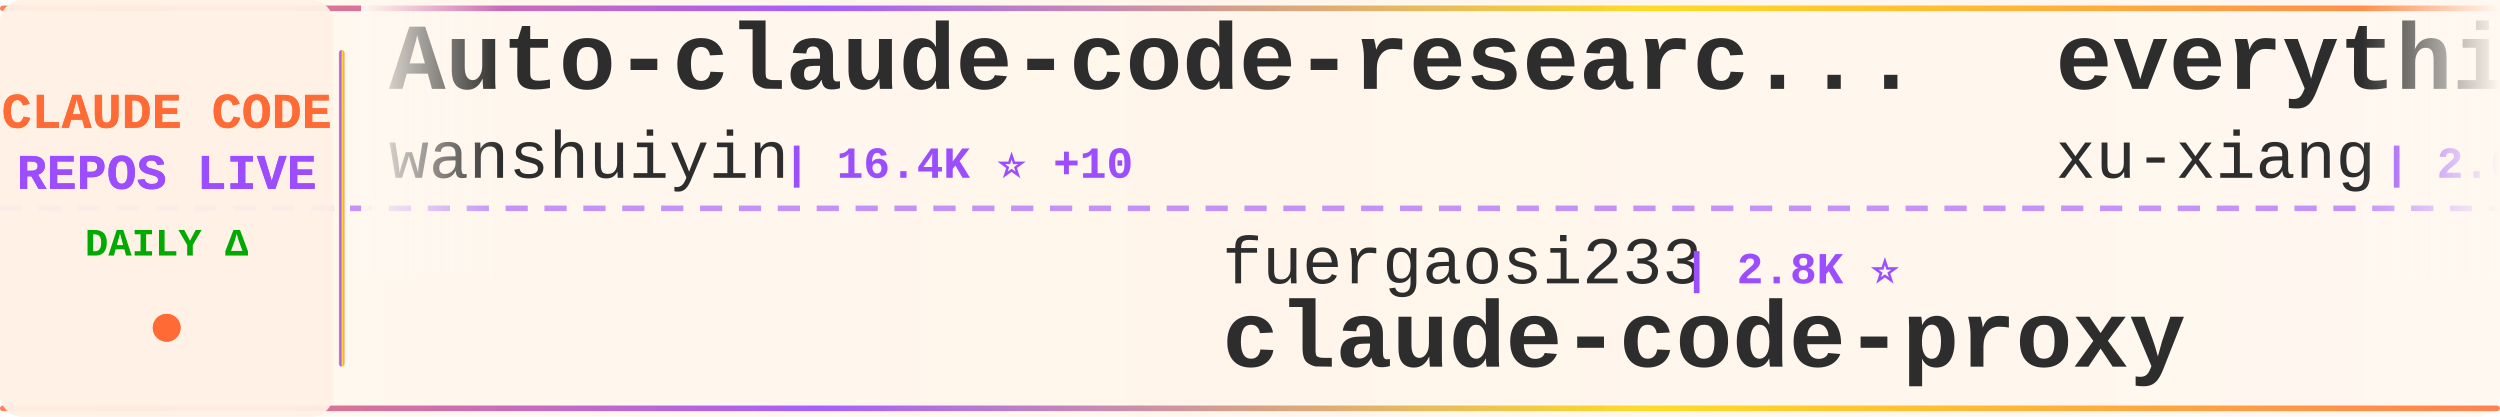
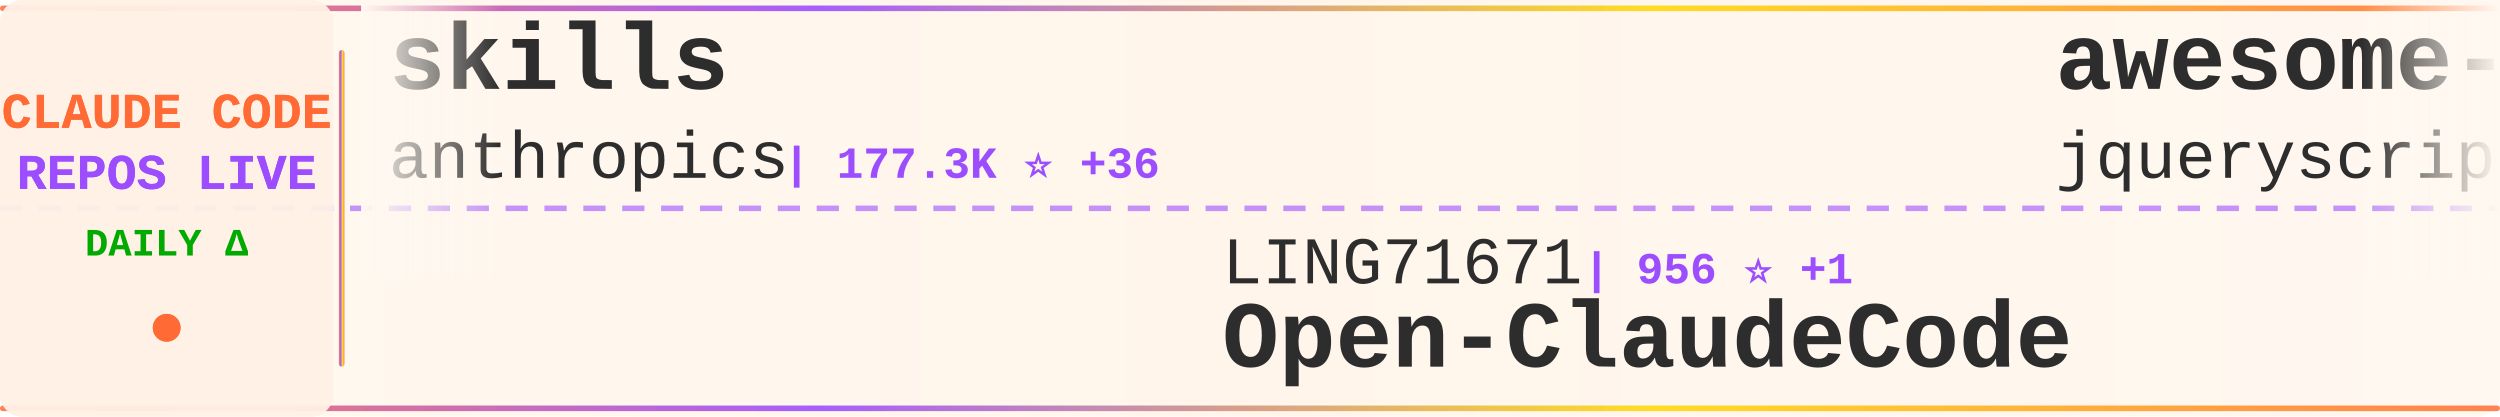
<svg xmlns="http://www.w3.org/2000/svg" width="900" height="150">
  <defs>
    <linearGradient id="tickerBg" x1="0%" y1="0%" x2="100%" y2="0%">
      <stop offset="0%" style="stop-color:#fff8f0;stop-opacity:0.98" />
      <stop offset="50%" style="stop-color:#fff5eb;stop-opacity:1" />
      <stop offset="100%" style="stop-color:#fff8f0;stop-opacity:0.98" />
    </linearGradient>
    <linearGradient id="borderGrad" x1="0%" y1="0%" x2="100%" y2="0%">
      <stop offset="0%" style="stop-color:#FF6B35;stop-opacity:0.85">
        <animate attributeName="stop-opacity" values="0.85;1;0.85" dur="2s" repeatCount="indefinite" />
      </stop>
      <stop offset="33%" style="stop-color:#9C4EFF;stop-opacity:0.9">
        <animate attributeName="stop-opacity" values="0.9;1;0.9" dur="2.2s" repeatCount="indefinite" />
      </stop>
      <stop offset="66%" style="stop-color:#FFD700;stop-opacity:0.85">
        <animate attributeName="stop-opacity" values="0.85;1;0.85" dur="1.8s" repeatCount="indefinite" />
      </stop>
      <stop offset="100%" style="stop-color:#FF6B35;stop-opacity:0.85">
        <animate attributeName="stop-opacity" values="0.85;1;0.85" dur="2s" repeatCount="indefinite" />
      </stop>
    </linearGradient>
    <filter id="textGlow">
      <feGaussianBlur stdDeviation="0.15" result="coloredBlur" />
      <feMerge>
        <feMergeNode in="coloredBlur" />
        <feMergeNode in="SourceGraphic" />
      </feMerge>
    </filter>
    <filter id="metricGlow">
      <feGaussianBlur stdDeviation="0.2" result="coloredBlur" />
      <feMerge>
        <feMergeNode in="coloredBlur" />
        <feMergeNode in="SourceGraphic" />
      </feMerge>
    </filter>
    <linearGradient id="leftFade" x1="0%" y1="0%" x2="100%" y2="0%">
      <stop offset="0%" style="stop-color:#fff8f0;stop-opacity:1" />
      <stop offset="100%" style="stop-color:#fff8f0;stop-opacity:0" />
    </linearGradient>
    <linearGradient id="rightFade" x1="0%" y1="0%" x2="100%" y2="0%">
      <stop offset="0%" style="stop-color:#fff8f0;stop-opacity:0" />
      <stop offset="100%" style="stop-color:#fff8f0;stop-opacity:1" />
    </linearGradient>
  </defs>
  <rect width="900" height="150" fill="url(#tickerBg)" rx="8" />
  <rect x="0" y="2" width="900" height="2" fill="url(#borderGrad)" rx="1" />
  <rect x="0" y="146" width="900" height="2" fill="url(#borderGrad)" rx="1" />
  <line x1="0" y1="75" x2="900" y2="75" stroke="#9C4EFF" stroke-width="2" stroke-dasharray="8 6" opacity="0.6" />
  <rect x="0" y="0" width="120" height="150" fill="#fff0e6" opacity="0.95" rx="8" />
  <text x="60" y="46" font-family="'Courier New', monospace" font-size="18" font-weight="bold" fill="#FF6B35" text-anchor="middle" filter="url(#textGlow)">
    CLAUDE CODE
  </text>
  <text x="60" y="68" font-family="'Courier New', monospace" font-size="18" font-weight="bold" fill="#9C4EFF" text-anchor="middle" filter="url(#textGlow)">
    REPOS LIVE
  </text>
  <text x="60" y="92" font-family="'Courier New', monospace" font-size="14" font-weight="bold" fill="#00aa00" text-anchor="middle">
    DAILY Δ
  </text>
  <circle cx="60" cy="118" r="5" fill="#FF6B35" filter="url(#metricGlow)">
    <animate attributeName="r" values="4;6;4" dur="1.5s" repeatCount="indefinite" />
    <animate attributeName="opacity" values="0.6;1;0.6" dur="1.5s" repeatCount="indefinite" />
  </circle>
  <rect x="122" y="18" width="2" height="114" fill="url(#borderGrad)" rx="1" />
  <clipPath id="tickerClip">
    <rect x="130" y="0" width="770" height="150" />
  </clipPath>
  <g clip-path="url(#tickerClip)">
    <g id="tickerItems">
      <animateTransform attributeName="transform" attributeType="XML" type="translate" from="0 0" to="-3000 0" dur="54s" repeatCount="indefinite" />
      <g transform="translate(0, 0)">
-         <text x="140" y="32" font-family="'Courier New', monospace" font-size="34" font-weight="bold" fill="#2d2d2d">Auto-claude-code-researc...</text>
-         <text x="140" y="64" font-family="'Courier New', monospace" font-size="24" font-weight="normal" fill="#2d2d2d" opacity="1.0">wanshuiyin</text>
-         <text x="282" y="64" font-family="'Courier New', monospace" font-size="16" font-weight="bold" fill="#9C4EFF"> | 16.4K ⭐ +10</text>
+         <text x="140" y="32" font-family="'Courier New', monospace" font-size="34" font-weight="bold" fill="#2d2d2d">skills</text>
+         <text x="140" y="64" font-family="'Courier New', monospace" font-size="24" font-weight="normal" fill="#2d2d2d" opacity="1.0">anthropics</text>
+         <text x="282" y="64" font-family="'Courier New', monospace" font-size="16" font-weight="bold" fill="#9C4EFF"> | 177.3K ⭐ +36</text>
      </g>
      <g transform="translate(300, 0)">
-         <text x="140" y="102" font-family="'Courier New', monospace" font-size="24" font-weight="normal" fill="#2d2d2d" opacity="1.0">fuergaosi233</text>
-         <text x="306" y="102" font-family="'Courier New', monospace" font-size="16" font-weight="bold" fill="#9C4EFF"> | 2.8K ⭐</text>
-         <text x="140" y="132" font-family="'Courier New', monospace" font-size="34" font-weight="bold" fill="#2d2d2d">claude-code-proxy</text>
+         <text x="140" y="102" font-family="'Courier New', monospace" font-size="24" font-weight="normal" fill="#2d2d2d" opacity="1.0">LING71671</text>
+         <text x="270" y="102" font-family="'Courier New', monospace" font-size="16" font-weight="bold" fill="#9C4EFF"> | 956 ⭐ +1</text>
+         <text x="140" y="132" font-family="'Courier New', monospace" font-size="34" font-weight="bold" fill="#2d2d2d">Open-ClaudeCode</text>
      </g>
      <g transform="translate(600, 0)">
-         <text x="140" y="32" font-family="'Courier New', monospace" font-size="34" font-weight="bold" fill="#2d2d2d">everything-claude-code-z...</text>
-         <text x="140" y="64" font-family="'Courier New', monospace" font-size="24" font-weight="normal" fill="#2d2d2d" opacity="1.0">xu-xiang</text>
-         <text x="258" y="64" font-family="'Courier New', monospace" font-size="16" font-weight="bold" fill="#9C4EFF"> | 2.0K ⭐</text>
+         <text x="140" y="32" font-family="'Courier New', monospace" font-size="34" font-weight="bold" fill="#2d2d2d">awesome-claude-code</text>
+         <text x="140" y="64" font-family="'Courier New', monospace" font-size="24" font-weight="normal" fill="#2d2d2d" opacity="1.0">jqueryscript</text>
+         <text x="306" y="64" font-family="'Courier New', monospace" font-size="16" font-weight="bold" fill="#9C4EFF"> | 517 ⭐</text>
      </g>
      <g transform="translate(900, 0)">
-         <text x="140" y="102" font-family="'Courier New', monospace" font-size="24" font-weight="normal" fill="#2d2d2d" opacity="1.0">Pimzino</text>
-         <text x="246" y="102" font-family="'Courier New', monospace" font-size="16" font-weight="bold" fill="#9C4EFF"> | 3.9K ⭐</text>
-         <text x="140" y="132" font-family="'Courier New', monospace" font-size="34" font-weight="bold" fill="#2d2d2d">claude-code-spec-workflo...</text>
+         <text x="140" y="102" font-family="'Courier New', monospace" font-size="24" font-weight="normal" fill="#2d2d2d" opacity="1.0">Chachamaru127</text>
+         <text x="318" y="102" font-family="'Courier New', monospace" font-size="16" font-weight="bold" fill="#9C4EFF"> | 3.1K ⭐ +1</text>
+         <text x="140" y="132" font-family="'Courier New', monospace" font-size="34" font-weight="bold" fill="#2d2d2d">claude-code-harness</text>
      </g>
      <g transform="translate(1200, 0)">
-         <text x="140" y="32" font-family="'Courier New', monospace" font-size="34" font-weight="bold" fill="#2d2d2d">claude-code-book</text>
-         <text x="140" y="64" font-family="'Courier New', monospace" font-size="24" font-weight="normal" fill="#2d2d2d" opacity="1.0">lintsinghua</text>
-         <text x="294" y="64" font-family="'Courier New', monospace" font-size="16" font-weight="bold" fill="#9C4EFF"> | 4.3K ⭐ +4</text>
+         <text x="140" y="32" font-family="'Courier New', monospace" font-size="34" font-weight="bold" fill="#2d2d2d">claude-code-my-workflow</text>
+         <text x="140" y="64" font-family="'Courier New', monospace" font-size="24" font-weight="normal" fill="#2d2d2d" opacity="1.0">pedrohcgs</text>
+         <text x="270" y="64" font-family="'Courier New', monospace" font-size="16" font-weight="bold" fill="#9C4EFF"> | 1.6K ⭐</text>
      </g>
      <g transform="translate(1500, 0)">
-         <text x="140" y="102" font-family="'Courier New', monospace" font-size="24" font-weight="normal" fill="#2d2d2d" opacity="1.0">anthropics</text>
-         <text x="282" y="102" font-family="'Courier New', monospace" font-size="16" font-weight="bold" fill="#9C4EFF"> | 8.9K ⭐ +1</text>
-         <text x="140" y="132" font-family="'Courier New', monospace" font-size="34" font-weight="bold" fill="#2d2d2d">claude-code-action</text>
+         <text x="140" y="102" font-family="'Courier New', monospace" font-size="24" font-weight="normal" fill="#2d2d2d" opacity="1.0">claude-code-best</text>
+         <text x="354" y="102" font-family="'Courier New', monospace" font-size="16" font-weight="bold" fill="#9C4EFF"> | 22.7K ⭐ +6</text>
+         <text x="140" y="132" font-family="'Courier New', monospace" font-size="34" font-weight="bold" fill="#2d2d2d">claude-code</text>
      </g>
      <g transform="translate(1800, 0)">
-         <text x="140" y="32" font-family="'Courier New', monospace" font-size="34" font-weight="bold" fill="#2d2d2d">claude-code</text>
-         <text x="140" y="64" font-family="'Courier New', monospace" font-size="24" font-weight="normal" fill="#2d2d2d" opacity="1.0">freestylefly</text>
-         <text x="306" y="64" font-family="'Courier New', monospace" font-size="16" font-weight="bold" fill="#9C4EFF"> | 131 ⭐</text>
+         <text x="140" y="32" font-family="'Courier New', monospace" font-size="34" font-weight="bold" fill="#2d2d2d">claude-code-video-toolki...</text>
+         <text x="140" y="64" font-family="'Courier New', monospace" font-size="24" font-weight="normal" fill="#2d2d2d" opacity="1.0">digitalsamba</text>
+         <text x="306" y="64" font-family="'Courier New', monospace" font-size="16" font-weight="bold" fill="#9C4EFF"> | 2.1K ⭐</text>
      </g>
      <g transform="translate(2100, 0)">
-         <text x="140" y="102" font-family="'Courier New', monospace" font-size="24" font-weight="normal" fill="#2d2d2d" opacity="1.0">OneRedOak</text>
-         <text x="270" y="102" font-family="'Courier New', monospace" font-size="16" font-weight="bold" fill="#9C4EFF"> | 3.9K ⭐</text>
-         <text x="140" y="132" font-family="'Courier New', monospace" font-size="34" font-weight="bold" fill="#2d2d2d">claude-code-workflows</text>
+         <text x="140" y="102" font-family="'Courier New', monospace" font-size="24" font-weight="normal" fill="#2d2d2d" opacity="1.0">chauncygu</text>
+         <text x="270" y="102" font-family="'Courier New', monospace" font-size="16" font-weight="bold" fill="#9C4EFF"> | 2.8K ⭐</text>
+         <text x="140" y="132" font-family="'Courier New', monospace" font-size="34" font-weight="bold" fill="#2d2d2d">collection-claude-code-s...</text>
      </g>
      <g transform="translate(2400, 0)">
-         <text x="140" y="32" font-family="'Courier New', monospace" font-size="34" font-weight="bold" fill="#2d2d2d">claude-code</text>
-         <text x="140" y="64" font-family="'Courier New', monospace" font-size="24" font-weight="normal" fill="#2d2d2d" opacity="1.0">anthropics</text>
-         <text x="282" y="64" font-family="'Courier New', monospace" font-size="16" font-weight="bold" fill="#9C4EFF"> | 146.9K ⭐ +114</text>
+         <text x="140" y="32" font-family="'Courier New', monospace" font-size="34" font-weight="bold" fill="#2d2d2d">Claude-Code</text>
+         <text x="140" y="64" font-family="'Courier New', monospace" font-size="24" font-weight="normal" fill="#2d2d2d" opacity="1.0">OrcaWhisper</text>
+         <text x="294" y="64" font-family="'Courier New', monospace" font-size="16" font-weight="bold" fill="#9C4EFF"> | 99 ⭐</text>
      </g>
      <g transform="translate(2700, 0)">
-         <text x="140" y="102" font-family="'Courier New', monospace" font-size="24" font-weight="normal" fill="#2d2d2d" opacity="1.0">techjarves</text>
-         <text x="282" y="102" font-family="'Courier New', monospace" font-size="16" font-weight="bold" fill="#9C4EFF"> | 1.5K ⭐ +1</text>
-         <text x="140" y="132" font-family="'Courier New', monospace" font-size="34" font-weight="bold" fill="#2d2d2d">ClaudeCode-Portable</text>
+         <text x="140" y="102" font-family="'Courier New', monospace" font-size="24" font-weight="normal" fill="#2d2d2d" opacity="1.0">Yeachan-Heo</text>
+         <text x="294" y="102" font-family="'Courier New', monospace" font-size="16" font-weight="bold" fill="#9C4EFF"> | 39.3K ⭐ +4</text>
+         <text x="140" y="132" font-family="'Courier New', monospace" font-size="34" font-weight="bold" fill="#2d2d2d">oh-my-claudecode</text>
      </g>
      <g transform="translate(3000, 0)">
-         <text x="140" y="32" font-family="'Courier New', monospace" font-size="34" font-weight="bold" fill="#2d2d2d">Auto-claude-code-researc...</text>
-         <text x="140" y="64" font-family="'Courier New', monospace" font-size="24" font-weight="normal" fill="#2d2d2d" opacity="1.0">wanshuiyin</text>
-         <text x="282" y="64" font-family="'Courier New', monospace" font-size="16" font-weight="bold" fill="#9C4EFF"> | 16.4K ⭐ +10</text>
+         <text x="140" y="32" font-family="'Courier New', monospace" font-size="34" font-weight="bold" fill="#2d2d2d">skills</text>
+         <text x="140" y="64" font-family="'Courier New', monospace" font-size="24" font-weight="normal" fill="#2d2d2d" opacity="1.0">anthropics</text>
+         <text x="282" y="64" font-family="'Courier New', monospace" font-size="16" font-weight="bold" fill="#9C4EFF"> | 177.3K ⭐ +36</text>
      </g>
      <g transform="translate(3300, 0)">
-         <text x="140" y="102" font-family="'Courier New', monospace" font-size="24" font-weight="normal" fill="#2d2d2d" opacity="1.0">fuergaosi233</text>
-         <text x="306" y="102" font-family="'Courier New', monospace" font-size="16" font-weight="bold" fill="#9C4EFF"> | 2.8K ⭐</text>
-         <text x="140" y="132" font-family="'Courier New', monospace" font-size="34" font-weight="bold" fill="#2d2d2d">claude-code-proxy</text>
+         <text x="140" y="102" font-family="'Courier New', monospace" font-size="24" font-weight="normal" fill="#2d2d2d" opacity="1.0">LING71671</text>
+         <text x="270" y="102" font-family="'Courier New', monospace" font-size="16" font-weight="bold" fill="#9C4EFF"> | 956 ⭐ +1</text>
+         <text x="140" y="132" font-family="'Courier New', monospace" font-size="34" font-weight="bold" fill="#2d2d2d">Open-ClaudeCode</text>
      </g>
      <g transform="translate(3600, 0)">
-         <text x="140" y="32" font-family="'Courier New', monospace" font-size="34" font-weight="bold" fill="#2d2d2d">everything-claude-code-z...</text>
-         <text x="140" y="64" font-family="'Courier New', monospace" font-size="24" font-weight="normal" fill="#2d2d2d" opacity="1.0">xu-xiang</text>
-         <text x="258" y="64" font-family="'Courier New', monospace" font-size="16" font-weight="bold" fill="#9C4EFF"> | 2.0K ⭐</text>
+         <text x="140" y="32" font-family="'Courier New', monospace" font-size="34" font-weight="bold" fill="#2d2d2d">awesome-claude-code</text>
+         <text x="140" y="64" font-family="'Courier New', monospace" font-size="24" font-weight="normal" fill="#2d2d2d" opacity="1.0">jqueryscript</text>
+         <text x="306" y="64" font-family="'Courier New', monospace" font-size="16" font-weight="bold" fill="#9C4EFF"> | 517 ⭐</text>
      </g>
      <g transform="translate(3900, 0)">
-         <text x="140" y="102" font-family="'Courier New', monospace" font-size="24" font-weight="normal" fill="#2d2d2d" opacity="1.0">Pimzino</text>
-         <text x="246" y="102" font-family="'Courier New', monospace" font-size="16" font-weight="bold" fill="#9C4EFF"> | 3.9K ⭐</text>
-         <text x="140" y="132" font-family="'Courier New', monospace" font-size="34" font-weight="bold" fill="#2d2d2d">claude-code-spec-workflo...</text>
+         <text x="140" y="102" font-family="'Courier New', monospace" font-size="24" font-weight="normal" fill="#2d2d2d" opacity="1.0">Chachamaru127</text>
+         <text x="318" y="102" font-family="'Courier New', monospace" font-size="16" font-weight="bold" fill="#9C4EFF"> | 3.1K ⭐ +1</text>
+         <text x="140" y="132" font-family="'Courier New', monospace" font-size="34" font-weight="bold" fill="#2d2d2d">claude-code-harness</text>
      </g>
    </g>
  </g>
  <rect x="130" y="0" width="50" height="100" fill="url(#leftFade)" />
  <rect x="850" y="0" width="50" height="100" fill="url(#rightFade)" />
</svg>
